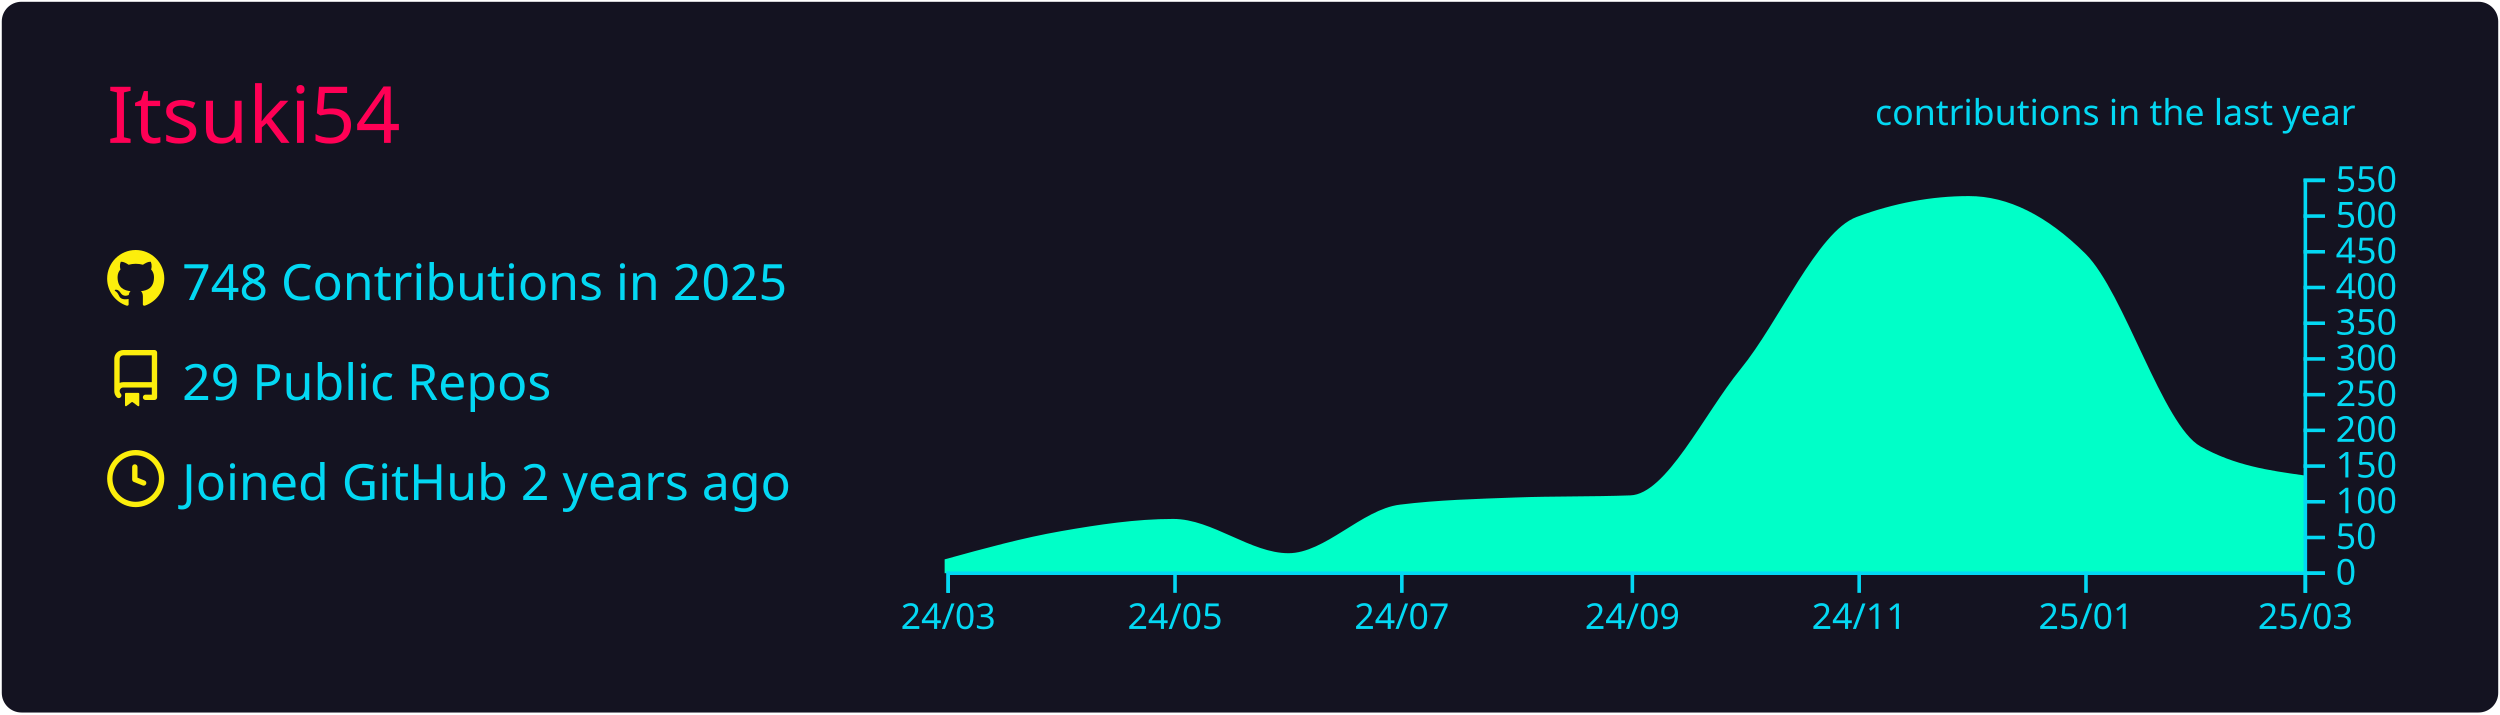
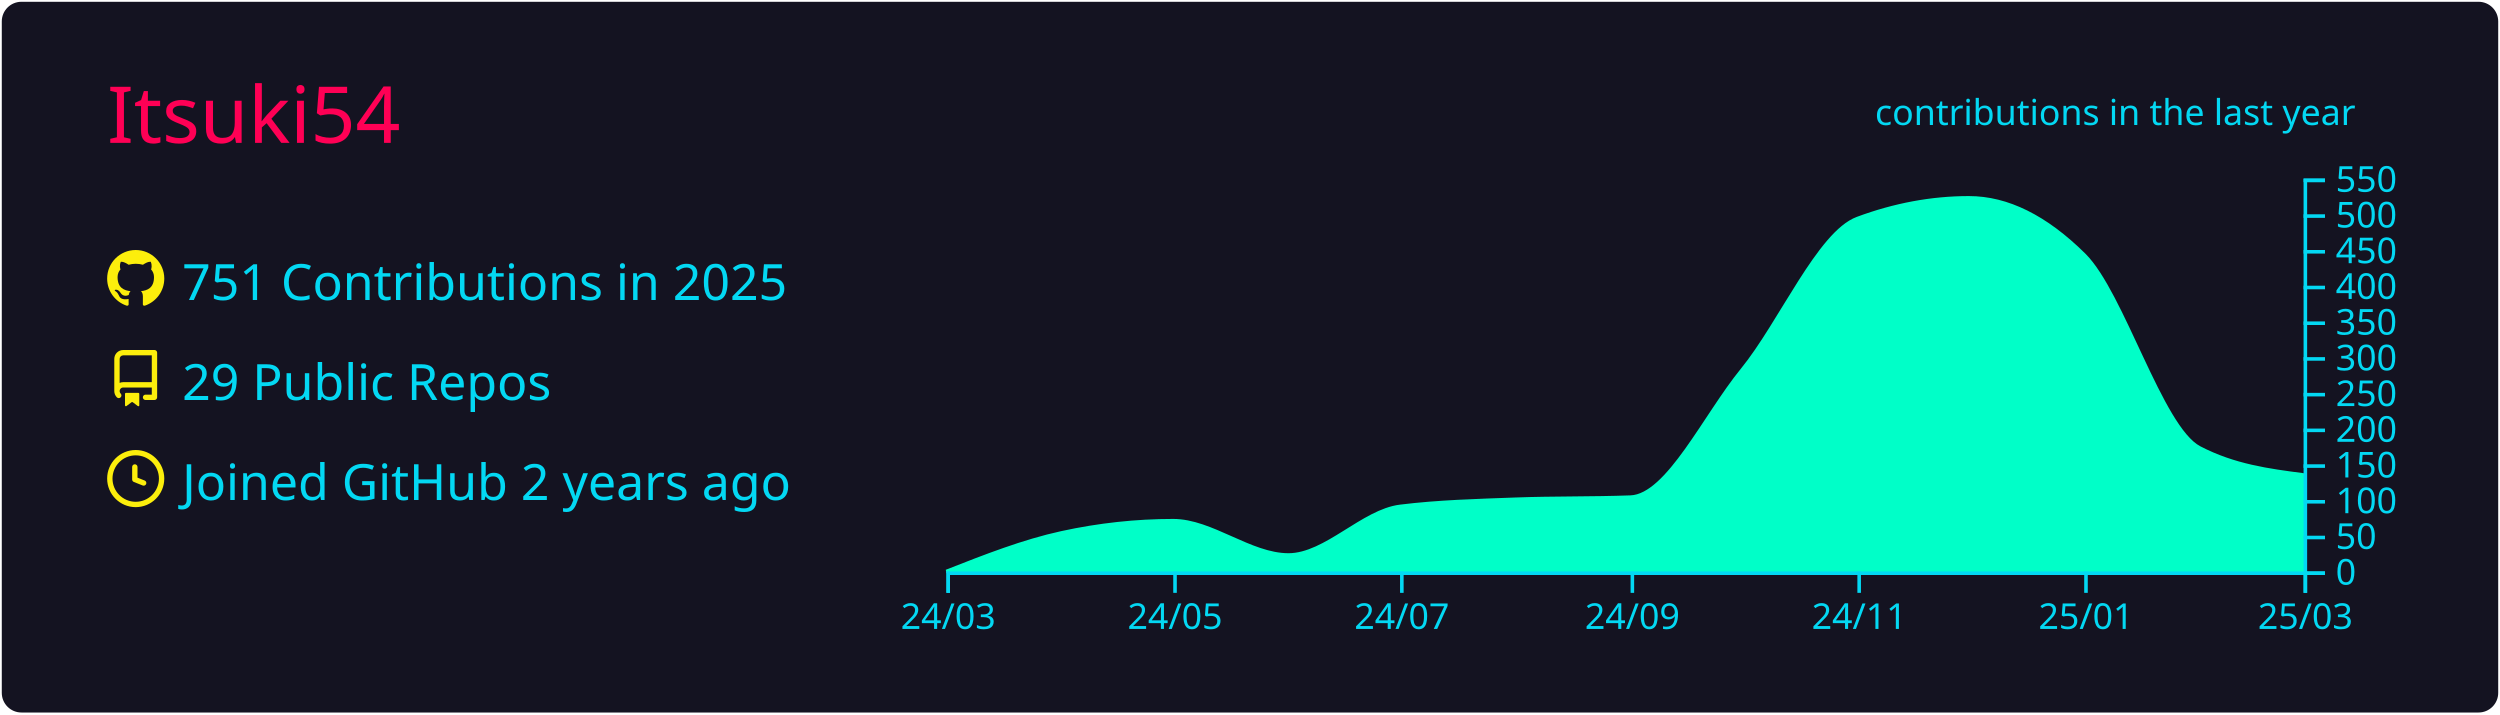
<svg xmlns="http://www.w3.org/2000/svg" width="700" height="200" viewBox="0 0 700 200">
  <style>* {
          font-family: 'Segoe UI', Ubuntu, "Helvetica Neue", Sans-Serif
        }</style>
  <rect x="1" y="1" rx="5" ry="5" height="99%" width="99.714%" stroke="#141321" stroke-width="1" fill="#141321" stroke-opacity="1" />
  <text x="30" y="40" style="font-size: 22px; fill: #ff0055;">Itsuki54</text>
  <g transform="translate(0,40)">
    <g transform="translate(30,30)">
      <g transform="translate(0,0)" width="14" height="14" fill="#fcee0c">
        <path fill-rule="evenodd" d="M8 0C3.58 0 0 3.58 0 8c0 3.54 2.29 6.53 5.47 7.59.4.07.55-.17.55-.38 0-.19-.01-.82-.01-1.49-2.01.37-2.53-.49-2.69-.94-.09-.23-.48-.94-.82-1.13-.28-.15-.68-.52-.01-.53.63-.01 1.08.58 1.23.82.72 1.21 1.87.87 2.33.66.07-.52.28-.87.51-1.07-1.78-.2-3.64-.89-3.64-3.95 0-.87.31-1.59.82-2.15-.08-.2-.36-1.02.08-2.12 0 0 .67-.21 2.2.82.64-.18 1.32-.27 2-.27.68 0 1.36.09 2 .27 1.53-1.04 2.2-.82 2.2-.82.44 1.1.16 1.92.08 2.12.51.56.82 1.27.82 2.15 0 3.07-1.87 3.75-3.65 3.95.29.25.54.73.54 1.48 0 1.07-.01 1.93-.01 2.2 0 .21.15.46.55.38A8.013 8.013 0 0016 8c0-4.42-3.58-8-8-8z" />
      </g>
      <g transform="translate(0,28)" width="14" height="14" fill="#fcee0c">
        <path fill-rule="evenodd" d="M2 2.5A2.5 2.5 0 014.5 0h8.75a.75.75 0 01.75.75v12.5a.75.75 0 01-.75.75h-2.5a.75.75 0 110-1.5h1.75v-2h-8a1 1 0 00-.714 1.7.75.75 0 01-1.072 1.05A2.495 2.495 0 012 11.5v-9zm10.5-1V9h-8c-.356 0-.694.074-1 .208V2.5a1 1 0 011-1h8zM5 12.25v3.25a.25.25 0 00.4.2l1.45-1.087a.25.25 0 01.3 0L8.6 15.7a.25.25 0 00.4-.2v-3.25a.25.25 0 00-.25-.25h-3.5a.25.25 0 00-.25.25z" />
      </g>
      <g transform="translate(0,56)" width="14" height="14" fill="#fcee0c">
        <path fill-rule="evenodd" d="M1.5 8a6.5 6.5 0 1113 0 6.5 6.5 0 01-13 0zM8 0a8 8 0 100 16A8 8 0 008 0zm.5 4.75a.75.75 0 00-1.5 0v3.5a.75.75 0 00.471.696l2.5 1a.75.75 0 00.557-1.392L8.5 7.742V4.75z" />
      </g>
-       <text x="21" y="14" style="fill: #03d8f3; font-size: 14px;">748 Contributions in 2025</text>
+       <text x="21" y="14" style="fill: #03d8f3; font-size: 14px;">751 Contributions in 2025</text>
      <text x="21" y="42" style="fill: #03d8f3; font-size: 14px;">29 Public Repos</text>
      <text x="21" y="70" style="fill: #03d8f3; font-size: 14px;">Joined GitHub 2 years ago</text>
    </g>
    <g color="#00ffc8" transform="translate(295,10)">
-       <path transform="translate(-30,0)" stroke="#00ffc8" fill="#00ffc8" opacity="1" d="M0,107C10.758,104.037,21.516,101.074,32.274,99.2C42.685,97.387,53.096,95.8,63.507,95.8C74.265,95.8,85.023,105.4,95.781,105.4C106.192,105.4,116.603,93.09,127.014,91.8C137.772,90.467,148.53,90.2,159.288,89.8C170.046,89.4,180.804,89.6,191.562,89.2C201.973,88.813,212.384,66.357,222.795,53.6C233.553,40.418,244.311,15.196,255.068,11.2C265.479,7.333,275.89,5.4,286.301,5.4C297.059,5.4,307.817,10.733,318.575,21.4C329.333,32.067,340.091,69.348,350.849,75.4C360.566,80.867,370.283,82.233,380,83.6L380,110C370.283,110,360.566,110,350.849,110C340.091,110,329.333,110,318.575,110C307.817,110,297.059,110,286.301,110C275.89,110,265.479,110,255.068,110C244.311,110,233.553,110,222.795,110C212.384,110,201.973,110,191.562,110C180.804,110,170.046,110,159.288,110C148.53,110,137.772,110,127.014,110C116.603,110,106.192,110,95.781,110C85.023,110,74.265,110,63.507,110C53.096,110,42.685,110,32.274,110C21.516,110,10.758,110,0,110Z" />
+       <path transform="translate(-30,0)" stroke="#00ffc8" fill="#00ffc8" opacity="1" d="M0,110C10.758,105.771,21.516,101.542,32.274,99.2C42.685,96.933,53.096,95.8,63.507,95.8C74.265,95.8,85.023,105.4,95.781,105.4C106.192,105.4,116.603,93.09,127.014,91.8C137.772,90.467,148.53,90.2,159.288,89.8C170.046,89.4,180.804,89.6,191.562,89.2C201.973,88.813,212.384,66.357,222.795,53.6C233.553,40.418,244.311,15.196,255.068,11.2C265.479,7.333,275.89,5.4,286.301,5.4C297.059,5.4,307.817,10.733,318.575,21.4C329.333,32.067,340.091,69.79,350.849,75.4C360.566,80.467,370.283,81.733,380,83L380,110C370.283,110,360.566,110,350.849,110C340.091,110,329.333,110,318.575,110C307.817,110,297.059,110,286.301,110C275.89,110,265.479,110,255.068,110C244.311,110,233.553,110,222.795,110C212.384,110,201.973,110,191.562,110C180.804,110,170.046,110,159.288,110C148.53,110,137.772,110,127.014,110C116.603,110,106.192,110,95.781,110C85.023,110,74.265,110,63.507,110C53.096,110,42.685,110,32.274,110C21.516,110,10.758,110,0,110Z" />
      <g color="#03d8f3" transform="translate(-30,110)" fill="none" font-size="10" font-family="sans-serif" text-anchor="middle">
        <path class="domain" stroke="currentColor" d="M0.5,6V0.5H380.5V6" />
        <g class="tick" opacity="1" transform="translate(0.5,0)">
          <line stroke="currentColor" y2="6" />
          <text fill="currentColor" y="9" dy="0.71em">24/03</text>
        </g>
        <g class="tick" opacity="1" transform="translate(64.00685,0)">
          <line stroke="currentColor" y2="6" />
          <text fill="currentColor" y="9" dy="0.71em">24/05</text>
        </g>
        <g class="tick" opacity="1" transform="translate(127.5137,0)">
          <line stroke="currentColor" y2="6" />
          <text fill="currentColor" y="9" dy="0.71em">24/07</text>
        </g>
        <g class="tick" opacity="1" transform="translate(192.0616,0)">
          <line stroke="currentColor" y2="6" />
          <text fill="currentColor" y="9" dy="0.71em">24/09</text>
        </g>
        <g class="tick" opacity="1" transform="translate(255.5685,0)">
          <line stroke="currentColor" y2="6" />
          <text fill="currentColor" y="9" dy="0.71em">24/11</text>
        </g>
        <g class="tick" opacity="1" transform="translate(319.0753,0)">
          <line stroke="currentColor" y2="6" />
          <text fill="currentColor" y="9" dy="0.71em">25/01</text>
        </g>
        <g class="tick" opacity="1" transform="translate(380.5,0)">
          <line stroke="currentColor" y2="6" />
          <text fill="currentColor" y="9" dy="0.71em">25/03</text>
        </g>
      </g>
      <g color="#03d8f3" transform="translate(350,0)" fill="none" font-size="10" font-family="sans-serif" text-anchor="start">
        <path class="domain" stroke="currentColor" d="M6,110.5H0.5V0.5H6" />
        <g class="tick" opacity="1" transform="translate(0,110.5)">
          <line stroke="currentColor" x2="6" />
          <text fill="currentColor" x="9" dy="0.32em">0</text>
        </g>
        <g class="tick" opacity="1" transform="translate(0,100.5)">
          <line stroke="currentColor" x2="6" />
          <text fill="currentColor" x="9" dy="0.32em">50</text>
        </g>
        <g class="tick" opacity="1" transform="translate(0,90.5)">
          <line stroke="currentColor" x2="6" />
          <text fill="currentColor" x="9" dy="0.32em">100</text>
        </g>
        <g class="tick" opacity="1" transform="translate(0,80.5)">
          <line stroke="currentColor" x2="6" />
          <text fill="currentColor" x="9" dy="0.32em">150</text>
        </g>
        <g class="tick" opacity="1" transform="translate(0,70.5)">
          <line stroke="currentColor" x2="6" />
          <text fill="currentColor" x="9" dy="0.32em">200</text>
        </g>
        <g class="tick" opacity="1" transform="translate(0,60.5)">
          <line stroke="currentColor" x2="6" />
          <text fill="currentColor" x="9" dy="0.32em">250</text>
        </g>
        <g class="tick" opacity="1" transform="translate(0,50.5)">
          <line stroke="currentColor" x2="6" />
          <text fill="currentColor" x="9" dy="0.32em">300</text>
        </g>
        <g class="tick" opacity="1" transform="translate(0,40.5)">
          <line stroke="currentColor" x2="6" />
          <text fill="currentColor" x="9" dy="0.32em">350</text>
        </g>
        <g class="tick" opacity="1" transform="translate(0,30.5)">
          <line stroke="currentColor" x2="6" />
          <text fill="currentColor" x="9" dy="0.32em">400</text>
        </g>
        <g class="tick" opacity="1" transform="translate(0,20.5)">
          <line stroke="currentColor" x2="6" />
          <text fill="currentColor" x="9" dy="0.32em">450</text>
        </g>
        <g class="tick" opacity="1" transform="translate(0,10.5)">
          <line stroke="currentColor" x2="6" />
          <text fill="currentColor" x="9" dy="0.32em">500</text>
        </g>
        <g class="tick" opacity="1" transform="translate(0,0.5)">
          <line stroke="currentColor" x2="6" />
          <text fill="currentColor" x="9" dy="0.32em">550</text>
        </g>
      </g>
      <g>
        <text y="-15" x="230" style="fill: #03d8f3; font-size: 10px;">contributions in the last year</text>
      </g>
    </g>
  </g>
</svg>
